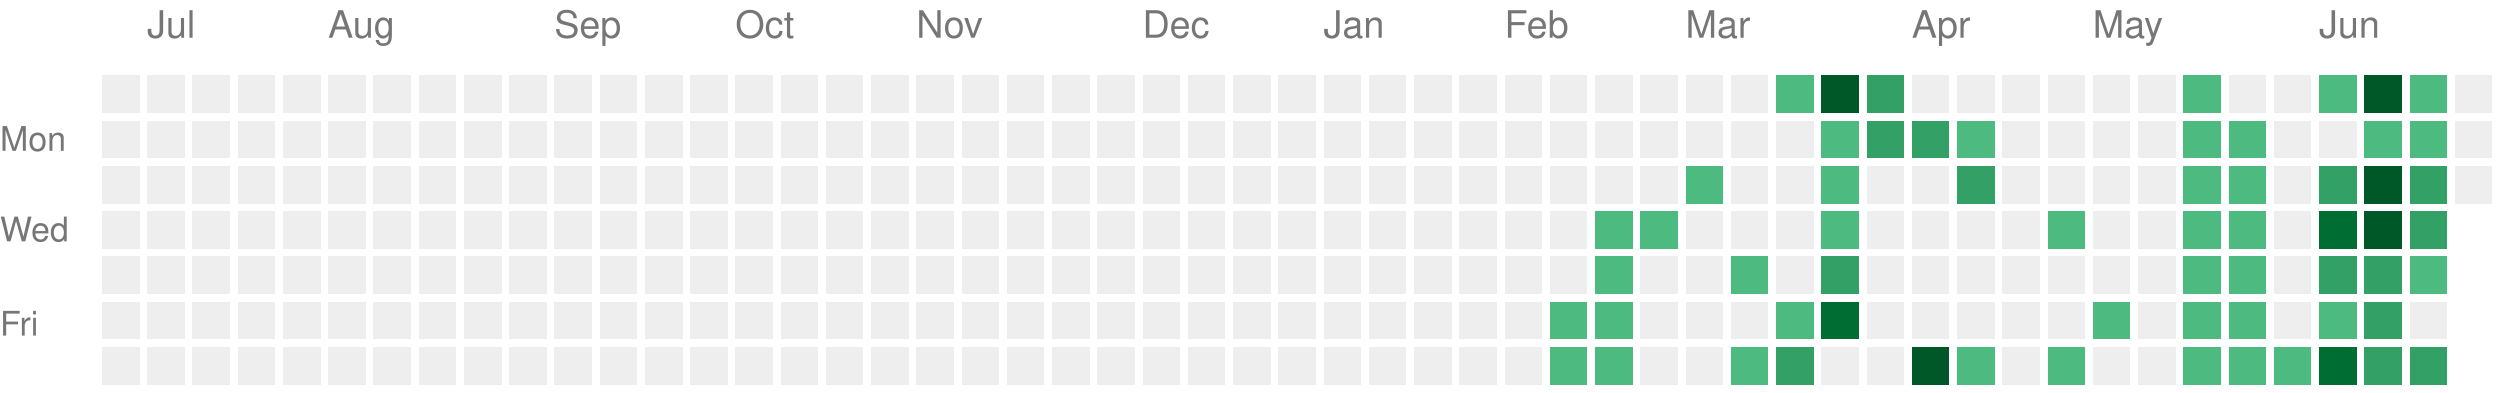
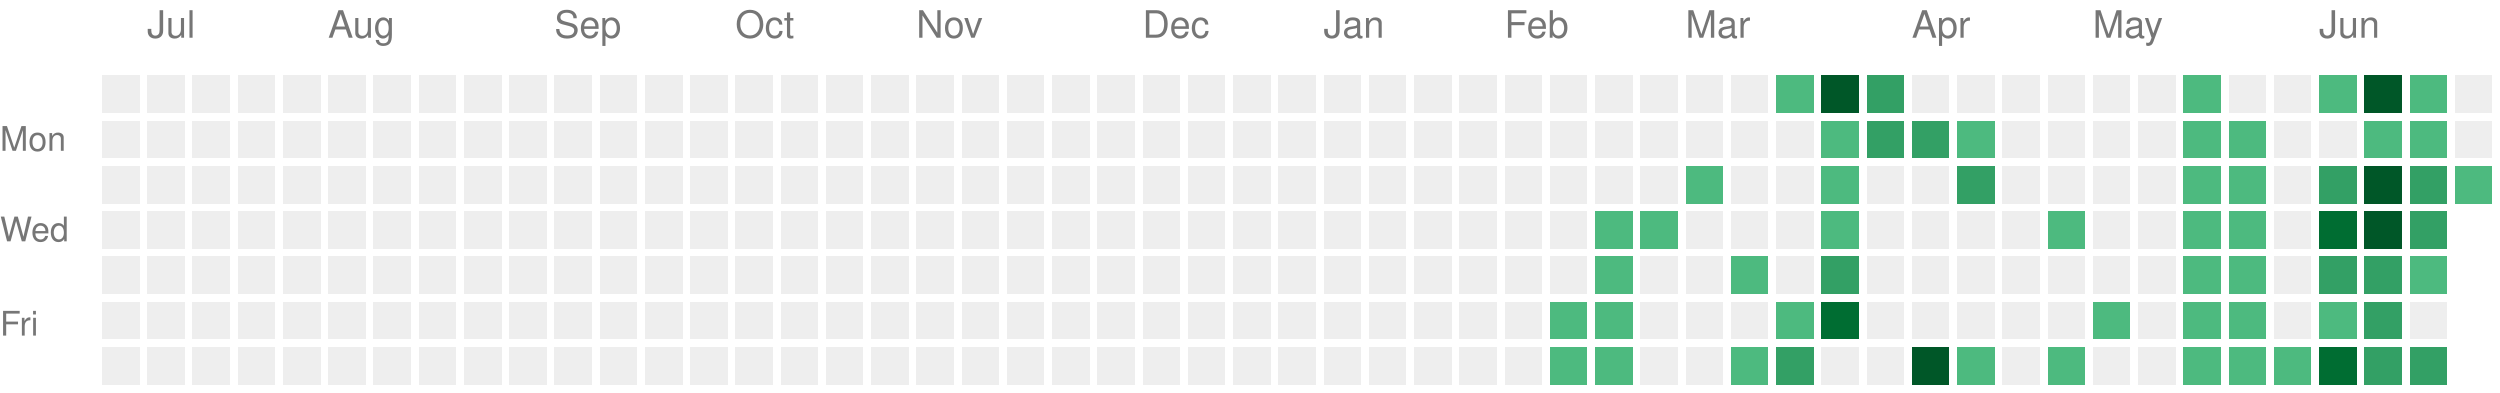
<svg xmlns="http://www.w3.org/2000/svg" version="1.1" width="663" height="104">
  <rect style="fill:#EEEEEE;shape-rendering:crispedges;" data-score="0" data-date="2025-06-29" x="27" y="20" width="10" height="10" />
  <rect style="fill:#EEEEEE;shape-rendering:crispedges;" data-score="0" data-date="2025-07-06" x="39" y="20" width="10" height="10" />
  <rect style="fill:#EEEEEE;shape-rendering:crispedges;" data-score="0" data-date="2025-07-13" x="51" y="20" width="10" height="10" />
  <rect style="fill:#EEEEEE;shape-rendering:crispedges;" data-score="0" data-date="2025-07-20" x="63" y="20" width="10" height="10" />
  <rect style="fill:#EEEEEE;shape-rendering:crispedges;" data-score="0" data-date="2025-07-27" x="75" y="20" width="10" height="10" />
  <rect style="fill:#EEEEEE;shape-rendering:crispedges;" data-score="0" data-date="2025-08-03" x="87" y="20" width="10" height="10" />
  <rect style="fill:#EEEEEE;shape-rendering:crispedges;" data-score="0" data-date="2025-08-10" x="99" y="20" width="10" height="10" />
  <rect style="fill:#EEEEEE;shape-rendering:crispedges;" data-score="0" data-date="2025-08-17" x="111" y="20" width="10" height="10" />
  <rect style="fill:#EEEEEE;shape-rendering:crispedges;" data-score="0" data-date="2025-08-24" x="123" y="20" width="10" height="10" />
  <rect style="fill:#EEEEEE;shape-rendering:crispedges;" data-score="0" data-date="2025-08-31" x="135" y="20" width="10" height="10" />
  <rect style="fill:#EEEEEE;shape-rendering:crispedges;" data-score="0" data-date="2025-09-07" x="147" y="20" width="10" height="10" />
  <rect style="fill:#EEEEEE;shape-rendering:crispedges;" data-score="0" data-date="2025-09-14" x="159" y="20" width="10" height="10" />
  <rect style="fill:#EEEEEE;shape-rendering:crispedges;" data-score="0" data-date="2025-09-21" x="171" y="20" width="10" height="10" />
  <rect style="fill:#EEEEEE;shape-rendering:crispedges;" data-score="0" data-date="2025-09-28" x="183" y="20" width="10" height="10" />
  <rect style="fill:#EEEEEE;shape-rendering:crispedges;" data-score="0" data-date="2025-10-05" x="195" y="20" width="10" height="10" />
  <rect style="fill:#EEEEEE;shape-rendering:crispedges;" data-score="0" data-date="2025-10-12" x="207" y="20" width="10" height="10" />
  <rect style="fill:#EEEEEE;shape-rendering:crispedges;" data-score="0" data-date="2025-10-19" x="219" y="20" width="10" height="10" />
  <rect style="fill:#EEEEEE;shape-rendering:crispedges;" data-score="0" data-date="2025-10-26" x="231" y="20" width="10" height="10" />
  <rect style="fill:#EEEEEE;shape-rendering:crispedges;" data-score="0" data-date="2025-11-02" x="243" y="20" width="10" height="10" />
  <rect style="fill:#EEEEEE;shape-rendering:crispedges;" data-score="0" data-date="2025-11-09" x="255" y="20" width="10" height="10" />
  <rect style="fill:#EEEEEE;shape-rendering:crispedges;" data-score="0" data-date="2025-11-16" x="267" y="20" width="10" height="10" />
  <rect style="fill:#EEEEEE;shape-rendering:crispedges;" data-score="0" data-date="2025-11-23" x="279" y="20" width="10" height="10" />
  <rect style="fill:#EEEEEE;shape-rendering:crispedges;" data-score="0" data-date="2025-11-30" x="291" y="20" width="10" height="10" />
  <rect style="fill:#EEEEEE;shape-rendering:crispedges;" data-score="0" data-date="2025-12-07" x="303" y="20" width="10" height="10" />
  <rect style="fill:#EEEEEE;shape-rendering:crispedges;" data-score="0" data-date="2025-12-14" x="315" y="20" width="10" height="10" />
  <rect style="fill:#EEEEEE;shape-rendering:crispedges;" data-score="0" data-date="2025-12-21" x="327" y="20" width="10" height="10" />
  <rect style="fill:#EEEEEE;shape-rendering:crispedges;" data-score="0" data-date="2025-12-28" x="339" y="20" width="10" height="10" />
  <rect style="fill:#EEEEEE;shape-rendering:crispedges;" data-score="0" data-date="2026-01-04" x="351" y="20" width="10" height="10" />
  <rect style="fill:#EEEEEE;shape-rendering:crispedges;" data-score="0" data-date="2026-01-11" x="363" y="20" width="10" height="10" />
  <rect style="fill:#EEEEEE;shape-rendering:crispedges;" data-score="0" data-date="2026-01-18" x="375" y="20" width="10" height="10" />
  <rect style="fill:#EEEEEE;shape-rendering:crispedges;" data-score="0" data-date="2026-01-25" x="387" y="20" width="10" height="10" />
  <rect style="fill:#EEEEEE;shape-rendering:crispedges;" data-score="0" data-date="2026-02-01" x="399" y="20" width="10" height="10" />
  <rect style="fill:#EEEEEE;shape-rendering:crispedges;" data-score="0" data-date="2026-02-08" x="411" y="20" width="10" height="10" />
  <rect style="fill:#EEEEEE;shape-rendering:crispedges;" data-score="0" data-date="2026-02-15" x="423" y="20" width="10" height="10" />
  <rect style="fill:#EEEEEE;shape-rendering:crispedges;" data-score="0" data-date="2026-02-22" x="435" y="20" width="10" height="10" />
  <rect style="fill:#EEEEEE;shape-rendering:crispedges;" data-score="0" data-date="2026-03-01" x="447" y="20" width="10" height="10" />
  <rect style="fill:#EEEEEE;shape-rendering:crispedges;" data-score="0" data-date="2026-03-08" x="459" y="20" width="10" height="10" />
  <rect style="fill:#4dba7f;shape-rendering:crispedges;" data-score="1" data-date="2026-03-15" x="471" y="20" width="10" height="10" />
  <rect style="fill:#005728;shape-rendering:crispedges;" data-score="4" data-date="2026-03-22" x="483" y="20" width="10" height="10" />
  <rect style="fill:#33a065;shape-rendering:crispedges;" data-score="2" data-date="2026-03-29" x="495" y="20" width="10" height="10" />
  <rect style="fill:#EEEEEE;shape-rendering:crispedges;" data-score="0" data-date="2026-04-05" x="507" y="20" width="10" height="10" />
  <rect style="fill:#EEEEEE;shape-rendering:crispedges;" data-score="0" data-date="2026-04-12" x="519" y="20" width="10" height="10" />
  <rect style="fill:#EEEEEE;shape-rendering:crispedges;" data-score="0" data-date="2026-04-19" x="531" y="20" width="10" height="10" />
  <rect style="fill:#EEEEEE;shape-rendering:crispedges;" data-score="0" data-date="2026-04-26" x="543" y="20" width="10" height="10" />
  <rect style="fill:#EEEEEE;shape-rendering:crispedges;" data-score="0" data-date="2026-05-03" x="555" y="20" width="10" height="10" />
  <rect style="fill:#EEEEEE;shape-rendering:crispedges;" data-score="0" data-date="2026-05-10" x="567" y="20" width="10" height="10" />
  <rect style="fill:#4dba7f;shape-rendering:crispedges;" data-score="1" data-date="2026-05-17" x="579" y="20" width="10" height="10" />
  <rect style="fill:#EEEEEE;shape-rendering:crispedges;" data-score="0" data-date="2026-05-24" x="591" y="20" width="10" height="10" />
  <rect style="fill:#EEEEEE;shape-rendering:crispedges;" data-score="0" data-date="2026-05-31" x="603" y="20" width="10" height="10" />
  <rect style="fill:#4dba7f;shape-rendering:crispedges;" data-score="1" data-date="2026-06-07" x="615" y="20" width="10" height="10" />
  <rect style="fill:#005728;shape-rendering:crispedges;" data-score="4" data-date="2026-06-14" x="627" y="20" width="10" height="10" />
  <rect style="fill:#4dba7f;shape-rendering:crispedges;" data-score="1" data-date="2026-06-21" x="639" y="20" width="10" height="10" />
  <rect style="fill:#EEEEEE;shape-rendering:crispedges;" data-score="0" data-date="2026-06-28" x="651" y="20" width="10" height="10" />
  <rect style="fill:#EEEEEE;shape-rendering:crispedges;" data-score="0" data-date="2025-06-30" x="27" y="32" width="10" height="10" />
  <rect style="fill:#EEEEEE;shape-rendering:crispedges;" data-score="0" data-date="2025-07-07" x="39" y="32" width="10" height="10" />
  <rect style="fill:#EEEEEE;shape-rendering:crispedges;" data-score="0" data-date="2025-07-14" x="51" y="32" width="10" height="10" />
  <rect style="fill:#EEEEEE;shape-rendering:crispedges;" data-score="0" data-date="2025-07-21" x="63" y="32" width="10" height="10" />
  <rect style="fill:#EEEEEE;shape-rendering:crispedges;" data-score="0" data-date="2025-07-28" x="75" y="32" width="10" height="10" />
  <rect style="fill:#EEEEEE;shape-rendering:crispedges;" data-score="0" data-date="2025-08-04" x="87" y="32" width="10" height="10" />
  <rect style="fill:#EEEEEE;shape-rendering:crispedges;" data-score="0" data-date="2025-08-11" x="99" y="32" width="10" height="10" />
  <rect style="fill:#EEEEEE;shape-rendering:crispedges;" data-score="0" data-date="2025-08-18" x="111" y="32" width="10" height="10" />
  <rect style="fill:#EEEEEE;shape-rendering:crispedges;" data-score="0" data-date="2025-08-25" x="123" y="32" width="10" height="10" />
  <rect style="fill:#EEEEEE;shape-rendering:crispedges;" data-score="0" data-date="2025-09-01" x="135" y="32" width="10" height="10" />
  <rect style="fill:#EEEEEE;shape-rendering:crispedges;" data-score="0" data-date="2025-09-08" x="147" y="32" width="10" height="10" />
  <rect style="fill:#EEEEEE;shape-rendering:crispedges;" data-score="0" data-date="2025-09-15" x="159" y="32" width="10" height="10" />
  <rect style="fill:#EEEEEE;shape-rendering:crispedges;" data-score="0" data-date="2025-09-22" x="171" y="32" width="10" height="10" />
  <rect style="fill:#EEEEEE;shape-rendering:crispedges;" data-score="0" data-date="2025-09-29" x="183" y="32" width="10" height="10" />
  <rect style="fill:#EEEEEE;shape-rendering:crispedges;" data-score="0" data-date="2025-10-06" x="195" y="32" width="10" height="10" />
  <rect style="fill:#EEEEEE;shape-rendering:crispedges;" data-score="0" data-date="2025-10-13" x="207" y="32" width="10" height="10" />
  <rect style="fill:#EEEEEE;shape-rendering:crispedges;" data-score="0" data-date="2025-10-20" x="219" y="32" width="10" height="10" />
  <rect style="fill:#EEEEEE;shape-rendering:crispedges;" data-score="0" data-date="2025-10-27" x="231" y="32" width="10" height="10" />
  <rect style="fill:#EEEEEE;shape-rendering:crispedges;" data-score="0" data-date="2025-11-03" x="243" y="32" width="10" height="10" />
  <rect style="fill:#EEEEEE;shape-rendering:crispedges;" data-score="0" data-date="2025-11-10" x="255" y="32" width="10" height="10" />
  <rect style="fill:#EEEEEE;shape-rendering:crispedges;" data-score="0" data-date="2025-11-17" x="267" y="32" width="10" height="10" />
  <rect style="fill:#EEEEEE;shape-rendering:crispedges;" data-score="0" data-date="2025-11-24" x="279" y="32" width="10" height="10" />
  <rect style="fill:#EEEEEE;shape-rendering:crispedges;" data-score="0" data-date="2025-12-01" x="291" y="32" width="10" height="10" />
  <rect style="fill:#EEEEEE;shape-rendering:crispedges;" data-score="0" data-date="2025-12-08" x="303" y="32" width="10" height="10" />
  <rect style="fill:#EEEEEE;shape-rendering:crispedges;" data-score="0" data-date="2025-12-15" x="315" y="32" width="10" height="10" />
  <rect style="fill:#EEEEEE;shape-rendering:crispedges;" data-score="0" data-date="2025-12-22" x="327" y="32" width="10" height="10" />
  <rect style="fill:#EEEEEE;shape-rendering:crispedges;" data-score="0" data-date="2025-12-29" x="339" y="32" width="10" height="10" />
  <rect style="fill:#EEEEEE;shape-rendering:crispedges;" data-score="0" data-date="2026-01-05" x="351" y="32" width="10" height="10" />
  <rect style="fill:#EEEEEE;shape-rendering:crispedges;" data-score="0" data-date="2026-01-12" x="363" y="32" width="10" height="10" />
  <rect style="fill:#EEEEEE;shape-rendering:crispedges;" data-score="0" data-date="2026-01-19" x="375" y="32" width="10" height="10" />
  <rect style="fill:#EEEEEE;shape-rendering:crispedges;" data-score="0" data-date="2026-01-26" x="387" y="32" width="10" height="10" />
  <rect style="fill:#EEEEEE;shape-rendering:crispedges;" data-score="0" data-date="2026-02-02" x="399" y="32" width="10" height="10" />
  <rect style="fill:#EEEEEE;shape-rendering:crispedges;" data-score="0" data-date="2026-02-09" x="411" y="32" width="10" height="10" />
  <rect style="fill:#EEEEEE;shape-rendering:crispedges;" data-score="0" data-date="2026-02-16" x="423" y="32" width="10" height="10" />
  <rect style="fill:#EEEEEE;shape-rendering:crispedges;" data-score="0" data-date="2026-02-23" x="435" y="32" width="10" height="10" />
  <rect style="fill:#EEEEEE;shape-rendering:crispedges;" data-score="0" data-date="2026-03-02" x="447" y="32" width="10" height="10" />
  <rect style="fill:#EEEEEE;shape-rendering:crispedges;" data-score="0" data-date="2026-03-09" x="459" y="32" width="10" height="10" />
  <rect style="fill:#EEEEEE;shape-rendering:crispedges;" data-score="0" data-date="2026-03-16" x="471" y="32" width="10" height="10" />
  <rect style="fill:#4dba7f;shape-rendering:crispedges;" data-score="1" data-date="2026-03-23" x="483" y="32" width="10" height="10" />
  <rect style="fill:#33a065;shape-rendering:crispedges;" data-score="2" data-date="2026-03-30" x="495" y="32" width="10" height="10" />
  <rect style="fill:#33a065;shape-rendering:crispedges;" data-score="2" data-date="2026-04-06" x="507" y="32" width="10" height="10" />
  <rect style="fill:#4dba7f;shape-rendering:crispedges;" data-score="1" data-date="2026-04-13" x="519" y="32" width="10" height="10" />
  <rect style="fill:#EEEEEE;shape-rendering:crispedges;" data-score="0" data-date="2026-04-20" x="531" y="32" width="10" height="10" />
  <rect style="fill:#EEEEEE;shape-rendering:crispedges;" data-score="0" data-date="2026-04-27" x="543" y="32" width="10" height="10" />
  <rect style="fill:#EEEEEE;shape-rendering:crispedges;" data-score="0" data-date="2026-05-04" x="555" y="32" width="10" height="10" />
  <rect style="fill:#EEEEEE;shape-rendering:crispedges;" data-score="0" data-date="2026-05-11" x="567" y="32" width="10" height="10" />
  <rect style="fill:#4dba7f;shape-rendering:crispedges;" data-score="1" data-date="2026-05-18" x="579" y="32" width="10" height="10" />
  <rect style="fill:#4dba7f;shape-rendering:crispedges;" data-score="1" data-date="2026-05-25" x="591" y="32" width="10" height="10" />
  <rect style="fill:#EEEEEE;shape-rendering:crispedges;" data-score="0" data-date="2026-06-01" x="603" y="32" width="10" height="10" />
  <rect style="fill:#EEEEEE;shape-rendering:crispedges;" data-score="0" data-date="2026-06-08" x="615" y="32" width="10" height="10" />
  <rect style="fill:#4dba7f;shape-rendering:crispedges;" data-score="1" data-date="2026-06-15" x="627" y="32" width="10" height="10" />
  <rect style="fill:#4dba7f;shape-rendering:crispedges;" data-score="1" data-date="2026-06-22" x="639" y="32" width="10" height="10" />
  <rect style="fill:#EEEEEE;shape-rendering:crispedges;" data-score="0" data-date="2026-06-29" x="651" y="32" width="10" height="10" />
  <rect style="fill:#EEEEEE;shape-rendering:crispedges;" data-score="0" data-date="2025-07-01" x="27" y="44" width="10" height="10" />
  <rect style="fill:#EEEEEE;shape-rendering:crispedges;" data-score="0" data-date="2025-07-08" x="39" y="44" width="10" height="10" />
  <rect style="fill:#EEEEEE;shape-rendering:crispedges;" data-score="0" data-date="2025-07-15" x="51" y="44" width="10" height="10" />
  <rect style="fill:#EEEEEE;shape-rendering:crispedges;" data-score="0" data-date="2025-07-22" x="63" y="44" width="10" height="10" />
  <rect style="fill:#EEEEEE;shape-rendering:crispedges;" data-score="0" data-date="2025-07-29" x="75" y="44" width="10" height="10" />
  <rect style="fill:#EEEEEE;shape-rendering:crispedges;" data-score="0" data-date="2025-08-05" x="87" y="44" width="10" height="10" />
  <rect style="fill:#EEEEEE;shape-rendering:crispedges;" data-score="0" data-date="2025-08-12" x="99" y="44" width="10" height="10" />
  <rect style="fill:#EEEEEE;shape-rendering:crispedges;" data-score="0" data-date="2025-08-19" x="111" y="44" width="10" height="10" />
  <rect style="fill:#EEEEEE;shape-rendering:crispedges;" data-score="0" data-date="2025-08-26" x="123" y="44" width="10" height="10" />
  <rect style="fill:#EEEEEE;shape-rendering:crispedges;" data-score="0" data-date="2025-09-02" x="135" y="44" width="10" height="10" />
  <rect style="fill:#EEEEEE;shape-rendering:crispedges;" data-score="0" data-date="2025-09-09" x="147" y="44" width="10" height="10" />
  <rect style="fill:#EEEEEE;shape-rendering:crispedges;" data-score="0" data-date="2025-09-16" x="159" y="44" width="10" height="10" />
  <rect style="fill:#EEEEEE;shape-rendering:crispedges;" data-score="0" data-date="2025-09-23" x="171" y="44" width="10" height="10" />
  <rect style="fill:#EEEEEE;shape-rendering:crispedges;" data-score="0" data-date="2025-09-30" x="183" y="44" width="10" height="10" />
  <rect style="fill:#EEEEEE;shape-rendering:crispedges;" data-score="0" data-date="2025-10-07" x="195" y="44" width="10" height="10" />
  <rect style="fill:#EEEEEE;shape-rendering:crispedges;" data-score="0" data-date="2025-10-14" x="207" y="44" width="10" height="10" />
  <rect style="fill:#EEEEEE;shape-rendering:crispedges;" data-score="0" data-date="2025-10-21" x="219" y="44" width="10" height="10" />
  <rect style="fill:#EEEEEE;shape-rendering:crispedges;" data-score="0" data-date="2025-10-28" x="231" y="44" width="10" height="10" />
  <rect style="fill:#EEEEEE;shape-rendering:crispedges;" data-score="0" data-date="2025-11-04" x="243" y="44" width="10" height="10" />
  <rect style="fill:#EEEEEE;shape-rendering:crispedges;" data-score="0" data-date="2025-11-11" x="255" y="44" width="10" height="10" />
  <rect style="fill:#EEEEEE;shape-rendering:crispedges;" data-score="0" data-date="2025-11-18" x="267" y="44" width="10" height="10" />
  <rect style="fill:#EEEEEE;shape-rendering:crispedges;" data-score="0" data-date="2025-11-25" x="279" y="44" width="10" height="10" />
  <rect style="fill:#EEEEEE;shape-rendering:crispedges;" data-score="0" data-date="2025-12-02" x="291" y="44" width="10" height="10" />
  <rect style="fill:#EEEEEE;shape-rendering:crispedges;" data-score="0" data-date="2025-12-09" x="303" y="44" width="10" height="10" />
  <rect style="fill:#EEEEEE;shape-rendering:crispedges;" data-score="0" data-date="2025-12-16" x="315" y="44" width="10" height="10" />
  <rect style="fill:#EEEEEE;shape-rendering:crispedges;" data-score="0" data-date="2025-12-23" x="327" y="44" width="10" height="10" />
  <rect style="fill:#EEEEEE;shape-rendering:crispedges;" data-score="0" data-date="2025-12-30" x="339" y="44" width="10" height="10" />
  <rect style="fill:#EEEEEE;shape-rendering:crispedges;" data-score="0" data-date="2026-01-06" x="351" y="44" width="10" height="10" />
  <rect style="fill:#EEEEEE;shape-rendering:crispedges;" data-score="0" data-date="2026-01-13" x="363" y="44" width="10" height="10" />
  <rect style="fill:#EEEEEE;shape-rendering:crispedges;" data-score="0" data-date="2026-01-20" x="375" y="44" width="10" height="10" />
  <rect style="fill:#EEEEEE;shape-rendering:crispedges;" data-score="0" data-date="2026-01-27" x="387" y="44" width="10" height="10" />
  <rect style="fill:#EEEEEE;shape-rendering:crispedges;" data-score="0" data-date="2026-02-03" x="399" y="44" width="10" height="10" />
  <rect style="fill:#EEEEEE;shape-rendering:crispedges;" data-score="0" data-date="2026-02-10" x="411" y="44" width="10" height="10" />
  <rect style="fill:#EEEEEE;shape-rendering:crispedges;" data-score="0" data-date="2026-02-17" x="423" y="44" width="10" height="10" />
  <rect style="fill:#EEEEEE;shape-rendering:crispedges;" data-score="0" data-date="2026-02-24" x="435" y="44" width="10" height="10" />
  <rect style="fill:#4dba7f;shape-rendering:crispedges;" data-score="1" data-date="2026-03-03" x="447" y="44" width="10" height="10" />
  <rect style="fill:#EEEEEE;shape-rendering:crispedges;" data-score="0" data-date="2026-03-10" x="459" y="44" width="10" height="10" />
  <rect style="fill:#EEEEEE;shape-rendering:crispedges;" data-score="0" data-date="2026-03-17" x="471" y="44" width="10" height="10" />
  <rect style="fill:#4dba7f;shape-rendering:crispedges;" data-score="1" data-date="2026-03-24" x="483" y="44" width="10" height="10" />
  <rect style="fill:#EEEEEE;shape-rendering:crispedges;" data-score="0" data-date="2026-03-31" x="495" y="44" width="10" height="10" />
  <rect style="fill:#EEEEEE;shape-rendering:crispedges;" data-score="0" data-date="2026-04-07" x="507" y="44" width="10" height="10" />
  <rect style="fill:#33a065;shape-rendering:crispedges;" data-score="2" data-date="2026-04-14" x="519" y="44" width="10" height="10" />
  <rect style="fill:#EEEEEE;shape-rendering:crispedges;" data-score="0" data-date="2026-04-21" x="531" y="44" width="10" height="10" />
  <rect style="fill:#EEEEEE;shape-rendering:crispedges;" data-score="0" data-date="2026-04-28" x="543" y="44" width="10" height="10" />
  <rect style="fill:#EEEEEE;shape-rendering:crispedges;" data-score="0" data-date="2026-05-05" x="555" y="44" width="10" height="10" />
  <rect style="fill:#EEEEEE;shape-rendering:crispedges;" data-score="0" data-date="2026-05-12" x="567" y="44" width="10" height="10" />
  <rect style="fill:#4dba7f;shape-rendering:crispedges;" data-score="1" data-date="2026-05-19" x="579" y="44" width="10" height="10" />
  <rect style="fill:#4dba7f;shape-rendering:crispedges;" data-score="1" data-date="2026-05-26" x="591" y="44" width="10" height="10" />
  <rect style="fill:#EEEEEE;shape-rendering:crispedges;" data-score="0" data-date="2026-06-02" x="603" y="44" width="10" height="10" />
  <rect style="fill:#33a065;shape-rendering:crispedges;" data-score="2" data-date="2026-06-09" x="615" y="44" width="10" height="10" />
  <rect style="fill:#005728;shape-rendering:crispedges;" data-score="4" data-date="2026-06-16" x="627" y="44" width="10" height="10" />
  <rect style="fill:#33a065;shape-rendering:crispedges;" data-score="2" data-date="2026-06-23" x="639" y="44" width="10" height="10" />
-   <rect style="fill:#EEEEEE;shape-rendering:crispedges;" data-score="0" data-date="2026-06-30" x="651" y="44" width="10" height="10" />
+   <rect style="fill:#4dba7f;shape-rendering:crispedges;" data-score="1" data-date="2026-06-30" x="651" y="44" width="10" height="10" />
  <rect style="fill:#EEEEEE;shape-rendering:crispedges;" data-score="0" data-date="2025-07-02" x="27" y="56" width="10" height="10" />
  <rect style="fill:#EEEEEE;shape-rendering:crispedges;" data-score="0" data-date="2025-07-09" x="39" y="56" width="10" height="10" />
  <rect style="fill:#EEEEEE;shape-rendering:crispedges;" data-score="0" data-date="2025-07-16" x="51" y="56" width="10" height="10" />
  <rect style="fill:#EEEEEE;shape-rendering:crispedges;" data-score="0" data-date="2025-07-23" x="63" y="56" width="10" height="10" />
  <rect style="fill:#EEEEEE;shape-rendering:crispedges;" data-score="0" data-date="2025-07-30" x="75" y="56" width="10" height="10" />
  <rect style="fill:#EEEEEE;shape-rendering:crispedges;" data-score="0" data-date="2025-08-06" x="87" y="56" width="10" height="10" />
  <rect style="fill:#EEEEEE;shape-rendering:crispedges;" data-score="0" data-date="2025-08-13" x="99" y="56" width="10" height="10" />
  <rect style="fill:#EEEEEE;shape-rendering:crispedges;" data-score="0" data-date="2025-08-20" x="111" y="56" width="10" height="10" />
  <rect style="fill:#EEEEEE;shape-rendering:crispedges;" data-score="0" data-date="2025-08-27" x="123" y="56" width="10" height="10" />
  <rect style="fill:#EEEEEE;shape-rendering:crispedges;" data-score="0" data-date="2025-09-03" x="135" y="56" width="10" height="10" />
  <rect style="fill:#EEEEEE;shape-rendering:crispedges;" data-score="0" data-date="2025-09-10" x="147" y="56" width="10" height="10" />
  <rect style="fill:#EEEEEE;shape-rendering:crispedges;" data-score="0" data-date="2025-09-17" x="159" y="56" width="10" height="10" />
  <rect style="fill:#EEEEEE;shape-rendering:crispedges;" data-score="0" data-date="2025-09-24" x="171" y="56" width="10" height="10" />
  <rect style="fill:#EEEEEE;shape-rendering:crispedges;" data-score="0" data-date="2025-10-01" x="183" y="56" width="10" height="10" />
  <rect style="fill:#EEEEEE;shape-rendering:crispedges;" data-score="0" data-date="2025-10-08" x="195" y="56" width="10" height="10" />
  <rect style="fill:#EEEEEE;shape-rendering:crispedges;" data-score="0" data-date="2025-10-15" x="207" y="56" width="10" height="10" />
  <rect style="fill:#EEEEEE;shape-rendering:crispedges;" data-score="0" data-date="2025-10-22" x="219" y="56" width="10" height="10" />
  <rect style="fill:#EEEEEE;shape-rendering:crispedges;" data-score="0" data-date="2025-10-29" x="231" y="56" width="10" height="10" />
  <rect style="fill:#EEEEEE;shape-rendering:crispedges;" data-score="0" data-date="2025-11-05" x="243" y="56" width="10" height="10" />
  <rect style="fill:#EEEEEE;shape-rendering:crispedges;" data-score="0" data-date="2025-11-12" x="255" y="56" width="10" height="10" />
  <rect style="fill:#EEEEEE;shape-rendering:crispedges;" data-score="0" data-date="2025-11-19" x="267" y="56" width="10" height="10" />
  <rect style="fill:#EEEEEE;shape-rendering:crispedges;" data-score="0" data-date="2025-11-26" x="279" y="56" width="10" height="10" />
  <rect style="fill:#EEEEEE;shape-rendering:crispedges;" data-score="0" data-date="2025-12-03" x="291" y="56" width="10" height="10" />
  <rect style="fill:#EEEEEE;shape-rendering:crispedges;" data-score="0" data-date="2025-12-10" x="303" y="56" width="10" height="10" />
  <rect style="fill:#EEEEEE;shape-rendering:crispedges;" data-score="0" data-date="2025-12-17" x="315" y="56" width="10" height="10" />
  <rect style="fill:#EEEEEE;shape-rendering:crispedges;" data-score="0" data-date="2025-12-24" x="327" y="56" width="10" height="10" />
  <rect style="fill:#EEEEEE;shape-rendering:crispedges;" data-score="0" data-date="2025-12-31" x="339" y="56" width="10" height="10" />
  <rect style="fill:#EEEEEE;shape-rendering:crispedges;" data-score="0" data-date="2026-01-07" x="351" y="56" width="10" height="10" />
  <rect style="fill:#EEEEEE;shape-rendering:crispedges;" data-score="0" data-date="2026-01-14" x="363" y="56" width="10" height="10" />
  <rect style="fill:#EEEEEE;shape-rendering:crispedges;" data-score="0" data-date="2026-01-21" x="375" y="56" width="10" height="10" />
  <rect style="fill:#EEEEEE;shape-rendering:crispedges;" data-score="0" data-date="2026-01-28" x="387" y="56" width="10" height="10" />
  <rect style="fill:#EEEEEE;shape-rendering:crispedges;" data-score="0" data-date="2026-02-04" x="399" y="56" width="10" height="10" />
  <rect style="fill:#EEEEEE;shape-rendering:crispedges;" data-score="0" data-date="2026-02-11" x="411" y="56" width="10" height="10" />
  <rect style="fill:#4dba7f;shape-rendering:crispedges;" data-score="1" data-date="2026-02-18" x="423" y="56" width="10" height="10" />
  <rect style="fill:#4dba7f;shape-rendering:crispedges;" data-score="1" data-date="2026-02-25" x="435" y="56" width="10" height="10" />
  <rect style="fill:#EEEEEE;shape-rendering:crispedges;" data-score="0" data-date="2026-03-04" x="447" y="56" width="10" height="10" />
  <rect style="fill:#EEEEEE;shape-rendering:crispedges;" data-score="0" data-date="2026-03-11" x="459" y="56" width="10" height="10" />
  <rect style="fill:#EEEEEE;shape-rendering:crispedges;" data-score="0" data-date="2026-03-18" x="471" y="56" width="10" height="10" />
  <rect style="fill:#4dba7f;shape-rendering:crispedges;" data-score="1" data-date="2026-03-25" x="483" y="56" width="10" height="10" />
  <rect style="fill:#EEEEEE;shape-rendering:crispedges;" data-score="0" data-date="2026-04-01" x="495" y="56" width="10" height="10" />
  <rect style="fill:#EEEEEE;shape-rendering:crispedges;" data-score="0" data-date="2026-04-08" x="507" y="56" width="10" height="10" />
  <rect style="fill:#EEEEEE;shape-rendering:crispedges;" data-score="0" data-date="2026-04-15" x="519" y="56" width="10" height="10" />
  <rect style="fill:#EEEEEE;shape-rendering:crispedges;" data-score="0" data-date="2026-04-22" x="531" y="56" width="10" height="10" />
  <rect style="fill:#4dba7f;shape-rendering:crispedges;" data-score="1" data-date="2026-04-29" x="543" y="56" width="10" height="10" />
  <rect style="fill:#EEEEEE;shape-rendering:crispedges;" data-score="0" data-date="2026-05-06" x="555" y="56" width="10" height="10" />
  <rect style="fill:#EEEEEE;shape-rendering:crispedges;" data-score="0" data-date="2026-05-13" x="567" y="56" width="10" height="10" />
  <rect style="fill:#4dba7f;shape-rendering:crispedges;" data-score="1" data-date="2026-05-20" x="579" y="56" width="10" height="10" />
  <rect style="fill:#4dba7f;shape-rendering:crispedges;" data-score="1" data-date="2026-05-27" x="591" y="56" width="10" height="10" />
  <rect style="fill:#EEEEEE;shape-rendering:crispedges;" data-score="0" data-date="2026-06-03" x="603" y="56" width="10" height="10" />
  <rect style="fill:#006d32;shape-rendering:crispedges;" data-score="3" data-date="2026-06-10" x="615" y="56" width="10" height="10" />
  <rect style="fill:#005728;shape-rendering:crispedges;" data-score="4" data-date="2026-06-17" x="627" y="56" width="10" height="10" />
  <rect style="fill:#33a065;shape-rendering:crispedges;" data-score="2" data-date="2026-06-24" x="639" y="56" width="10" height="10" />
  <rect style="fill:#EEEEEE;shape-rendering:crispedges;" data-score="0" data-date="2025-07-03" x="27" y="68" width="10" height="10" />
  <rect style="fill:#EEEEEE;shape-rendering:crispedges;" data-score="0" data-date="2025-07-10" x="39" y="68" width="10" height="10" />
  <rect style="fill:#EEEEEE;shape-rendering:crispedges;" data-score="0" data-date="2025-07-17" x="51" y="68" width="10" height="10" />
  <rect style="fill:#EEEEEE;shape-rendering:crispedges;" data-score="0" data-date="2025-07-24" x="63" y="68" width="10" height="10" />
  <rect style="fill:#EEEEEE;shape-rendering:crispedges;" data-score="0" data-date="2025-07-31" x="75" y="68" width="10" height="10" />
  <rect style="fill:#EEEEEE;shape-rendering:crispedges;" data-score="0" data-date="2025-08-07" x="87" y="68" width="10" height="10" />
  <rect style="fill:#EEEEEE;shape-rendering:crispedges;" data-score="0" data-date="2025-08-14" x="99" y="68" width="10" height="10" />
  <rect style="fill:#EEEEEE;shape-rendering:crispedges;" data-score="0" data-date="2025-08-21" x="111" y="68" width="10" height="10" />
  <rect style="fill:#EEEEEE;shape-rendering:crispedges;" data-score="0" data-date="2025-08-28" x="123" y="68" width="10" height="10" />
  <rect style="fill:#EEEEEE;shape-rendering:crispedges;" data-score="0" data-date="2025-09-04" x="135" y="68" width="10" height="10" />
  <rect style="fill:#EEEEEE;shape-rendering:crispedges;" data-score="0" data-date="2025-09-11" x="147" y="68" width="10" height="10" />
  <rect style="fill:#EEEEEE;shape-rendering:crispedges;" data-score="0" data-date="2025-09-18" x="159" y="68" width="10" height="10" />
  <rect style="fill:#EEEEEE;shape-rendering:crispedges;" data-score="0" data-date="2025-09-25" x="171" y="68" width="10" height="10" />
  <rect style="fill:#EEEEEE;shape-rendering:crispedges;" data-score="0" data-date="2025-10-02" x="183" y="68" width="10" height="10" />
  <rect style="fill:#EEEEEE;shape-rendering:crispedges;" data-score="0" data-date="2025-10-09" x="195" y="68" width="10" height="10" />
  <rect style="fill:#EEEEEE;shape-rendering:crispedges;" data-score="0" data-date="2025-10-16" x="207" y="68" width="10" height="10" />
  <rect style="fill:#EEEEEE;shape-rendering:crispedges;" data-score="0" data-date="2025-10-23" x="219" y="68" width="10" height="10" />
  <rect style="fill:#EEEEEE;shape-rendering:crispedges;" data-score="0" data-date="2025-10-30" x="231" y="68" width="10" height="10" />
  <rect style="fill:#EEEEEE;shape-rendering:crispedges;" data-score="0" data-date="2025-11-06" x="243" y="68" width="10" height="10" />
  <rect style="fill:#EEEEEE;shape-rendering:crispedges;" data-score="0" data-date="2025-11-13" x="255" y="68" width="10" height="10" />
  <rect style="fill:#EEEEEE;shape-rendering:crispedges;" data-score="0" data-date="2025-11-20" x="267" y="68" width="10" height="10" />
  <rect style="fill:#EEEEEE;shape-rendering:crispedges;" data-score="0" data-date="2025-11-27" x="279" y="68" width="10" height="10" />
  <rect style="fill:#EEEEEE;shape-rendering:crispedges;" data-score="0" data-date="2025-12-04" x="291" y="68" width="10" height="10" />
  <rect style="fill:#EEEEEE;shape-rendering:crispedges;" data-score="0" data-date="2025-12-11" x="303" y="68" width="10" height="10" />
  <rect style="fill:#EEEEEE;shape-rendering:crispedges;" data-score="0" data-date="2025-12-18" x="315" y="68" width="10" height="10" />
  <rect style="fill:#EEEEEE;shape-rendering:crispedges;" data-score="0" data-date="2025-12-25" x="327" y="68" width="10" height="10" />
  <rect style="fill:#EEEEEE;shape-rendering:crispedges;" data-score="0" data-date="2026-01-01" x="339" y="68" width="10" height="10" />
  <rect style="fill:#EEEEEE;shape-rendering:crispedges;" data-score="0" data-date="2026-01-08" x="351" y="68" width="10" height="10" />
  <rect style="fill:#EEEEEE;shape-rendering:crispedges;" data-score="0" data-date="2026-01-15" x="363" y="68" width="10" height="10" />
  <rect style="fill:#EEEEEE;shape-rendering:crispedges;" data-score="0" data-date="2026-01-22" x="375" y="68" width="10" height="10" />
  <rect style="fill:#EEEEEE;shape-rendering:crispedges;" data-score="0" data-date="2026-01-29" x="387" y="68" width="10" height="10" />
  <rect style="fill:#EEEEEE;shape-rendering:crispedges;" data-score="0" data-date="2026-02-05" x="399" y="68" width="10" height="10" />
  <rect style="fill:#EEEEEE;shape-rendering:crispedges;" data-score="0" data-date="2026-02-12" x="411" y="68" width="10" height="10" />
  <rect style="fill:#4dba7f;shape-rendering:crispedges;" data-score="1" data-date="2026-02-19" x="423" y="68" width="10" height="10" />
  <rect style="fill:#EEEEEE;shape-rendering:crispedges;" data-score="0" data-date="2026-02-26" x="435" y="68" width="10" height="10" />
  <rect style="fill:#EEEEEE;shape-rendering:crispedges;" data-score="0" data-date="2026-03-05" x="447" y="68" width="10" height="10" />
  <rect style="fill:#4dba7f;shape-rendering:crispedges;" data-score="1" data-date="2026-03-12" x="459" y="68" width="10" height="10" />
  <rect style="fill:#EEEEEE;shape-rendering:crispedges;" data-score="0" data-date="2026-03-19" x="471" y="68" width="10" height="10" />
  <rect style="fill:#33a065;shape-rendering:crispedges;" data-score="2" data-date="2026-03-26" x="483" y="68" width="10" height="10" />
  <rect style="fill:#EEEEEE;shape-rendering:crispedges;" data-score="0" data-date="2026-04-02" x="495" y="68" width="10" height="10" />
  <rect style="fill:#EEEEEE;shape-rendering:crispedges;" data-score="0" data-date="2026-04-09" x="507" y="68" width="10" height="10" />
  <rect style="fill:#EEEEEE;shape-rendering:crispedges;" data-score="0" data-date="2026-04-16" x="519" y="68" width="10" height="10" />
  <rect style="fill:#EEEEEE;shape-rendering:crispedges;" data-score="0" data-date="2026-04-23" x="531" y="68" width="10" height="10" />
  <rect style="fill:#EEEEEE;shape-rendering:crispedges;" data-score="0" data-date="2026-04-30" x="543" y="68" width="10" height="10" />
  <rect style="fill:#EEEEEE;shape-rendering:crispedges;" data-score="0" data-date="2026-05-07" x="555" y="68" width="10" height="10" />
  <rect style="fill:#EEEEEE;shape-rendering:crispedges;" data-score="0" data-date="2026-05-14" x="567" y="68" width="10" height="10" />
  <rect style="fill:#4dba7f;shape-rendering:crispedges;" data-score="1" data-date="2026-05-21" x="579" y="68" width="10" height="10" />
  <rect style="fill:#4dba7f;shape-rendering:crispedges;" data-score="1" data-date="2026-05-28" x="591" y="68" width="10" height="10" />
  <rect style="fill:#EEEEEE;shape-rendering:crispedges;" data-score="0" data-date="2026-06-04" x="603" y="68" width="10" height="10" />
  <rect style="fill:#33a065;shape-rendering:crispedges;" data-score="2" data-date="2026-06-11" x="615" y="68" width="10" height="10" />
  <rect style="fill:#33a065;shape-rendering:crispedges;" data-score="2" data-date="2026-06-18" x="627" y="68" width="10" height="10" />
  <rect style="fill:#4dba7f;shape-rendering:crispedges;" data-score="1" data-date="2026-06-25" x="639" y="68" width="10" height="10" />
  <rect style="fill:#EEEEEE;shape-rendering:crispedges;" data-score="0" data-date="2025-07-04" x="27" y="80" width="10" height="10" />
  <rect style="fill:#EEEEEE;shape-rendering:crispedges;" data-score="0" data-date="2025-07-11" x="39" y="80" width="10" height="10" />
  <rect style="fill:#EEEEEE;shape-rendering:crispedges;" data-score="0" data-date="2025-07-18" x="51" y="80" width="10" height="10" />
  <rect style="fill:#EEEEEE;shape-rendering:crispedges;" data-score="0" data-date="2025-07-25" x="63" y="80" width="10" height="10" />
  <rect style="fill:#EEEEEE;shape-rendering:crispedges;" data-score="0" data-date="2025-08-01" x="75" y="80" width="10" height="10" />
  <rect style="fill:#EEEEEE;shape-rendering:crispedges;" data-score="0" data-date="2025-08-08" x="87" y="80" width="10" height="10" />
  <rect style="fill:#EEEEEE;shape-rendering:crispedges;" data-score="0" data-date="2025-08-15" x="99" y="80" width="10" height="10" />
  <rect style="fill:#EEEEEE;shape-rendering:crispedges;" data-score="0" data-date="2025-08-22" x="111" y="80" width="10" height="10" />
  <rect style="fill:#EEEEEE;shape-rendering:crispedges;" data-score="0" data-date="2025-08-29" x="123" y="80" width="10" height="10" />
  <rect style="fill:#EEEEEE;shape-rendering:crispedges;" data-score="0" data-date="2025-09-05" x="135" y="80" width="10" height="10" />
  <rect style="fill:#EEEEEE;shape-rendering:crispedges;" data-score="0" data-date="2025-09-12" x="147" y="80" width="10" height="10" />
  <rect style="fill:#EEEEEE;shape-rendering:crispedges;" data-score="0" data-date="2025-09-19" x="159" y="80" width="10" height="10" />
  <rect style="fill:#EEEEEE;shape-rendering:crispedges;" data-score="0" data-date="2025-09-26" x="171" y="80" width="10" height="10" />
  <rect style="fill:#EEEEEE;shape-rendering:crispedges;" data-score="0" data-date="2025-10-03" x="183" y="80" width="10" height="10" />
  <rect style="fill:#EEEEEE;shape-rendering:crispedges;" data-score="0" data-date="2025-10-10" x="195" y="80" width="10" height="10" />
  <rect style="fill:#EEEEEE;shape-rendering:crispedges;" data-score="0" data-date="2025-10-17" x="207" y="80" width="10" height="10" />
  <rect style="fill:#EEEEEE;shape-rendering:crispedges;" data-score="0" data-date="2025-10-24" x="219" y="80" width="10" height="10" />
  <rect style="fill:#EEEEEE;shape-rendering:crispedges;" data-score="0" data-date="2025-10-31" x="231" y="80" width="10" height="10" />
  <rect style="fill:#EEEEEE;shape-rendering:crispedges;" data-score="0" data-date="2025-11-07" x="243" y="80" width="10" height="10" />
  <rect style="fill:#EEEEEE;shape-rendering:crispedges;" data-score="0" data-date="2025-11-14" x="255" y="80" width="10" height="10" />
  <rect style="fill:#EEEEEE;shape-rendering:crispedges;" data-score="0" data-date="2025-11-21" x="267" y="80" width="10" height="10" />
  <rect style="fill:#EEEEEE;shape-rendering:crispedges;" data-score="0" data-date="2025-11-28" x="279" y="80" width="10" height="10" />
  <rect style="fill:#EEEEEE;shape-rendering:crispedges;" data-score="0" data-date="2025-12-05" x="291" y="80" width="10" height="10" />
  <rect style="fill:#EEEEEE;shape-rendering:crispedges;" data-score="0" data-date="2025-12-12" x="303" y="80" width="10" height="10" />
  <rect style="fill:#EEEEEE;shape-rendering:crispedges;" data-score="0" data-date="2025-12-19" x="315" y="80" width="10" height="10" />
  <rect style="fill:#EEEEEE;shape-rendering:crispedges;" data-score="0" data-date="2025-12-26" x="327" y="80" width="10" height="10" />
  <rect style="fill:#EEEEEE;shape-rendering:crispedges;" data-score="0" data-date="2026-01-02" x="339" y="80" width="10" height="10" />
  <rect style="fill:#EEEEEE;shape-rendering:crispedges;" data-score="0" data-date="2026-01-09" x="351" y="80" width="10" height="10" />
  <rect style="fill:#EEEEEE;shape-rendering:crispedges;" data-score="0" data-date="2026-01-16" x="363" y="80" width="10" height="10" />
  <rect style="fill:#EEEEEE;shape-rendering:crispedges;" data-score="0" data-date="2026-01-23" x="375" y="80" width="10" height="10" />
  <rect style="fill:#EEEEEE;shape-rendering:crispedges;" data-score="0" data-date="2026-01-30" x="387" y="80" width="10" height="10" />
  <rect style="fill:#EEEEEE;shape-rendering:crispedges;" data-score="0" data-date="2026-02-06" x="399" y="80" width="10" height="10" />
  <rect style="fill:#4dba7f;shape-rendering:crispedges;" data-score="1" data-date="2026-02-13" x="411" y="80" width="10" height="10" />
  <rect style="fill:#4dba7f;shape-rendering:crispedges;" data-score="1" data-date="2026-02-20" x="423" y="80" width="10" height="10" />
  <rect style="fill:#EEEEEE;shape-rendering:crispedges;" data-score="0" data-date="2026-02-27" x="435" y="80" width="10" height="10" />
  <rect style="fill:#EEEEEE;shape-rendering:crispedges;" data-score="0" data-date="2026-03-06" x="447" y="80" width="10" height="10" />
  <rect style="fill:#EEEEEE;shape-rendering:crispedges;" data-score="0" data-date="2026-03-13" x="459" y="80" width="10" height="10" />
  <rect style="fill:#4dba7f;shape-rendering:crispedges;" data-score="1" data-date="2026-03-20" x="471" y="80" width="10" height="10" />
  <rect style="fill:#006d32;shape-rendering:crispedges;" data-score="3" data-date="2026-03-27" x="483" y="80" width="10" height="10" />
  <rect style="fill:#EEEEEE;shape-rendering:crispedges;" data-score="0" data-date="2026-04-03" x="495" y="80" width="10" height="10" />
  <rect style="fill:#EEEEEE;shape-rendering:crispedges;" data-score="0" data-date="2026-04-10" x="507" y="80" width="10" height="10" />
  <rect style="fill:#EEEEEE;shape-rendering:crispedges;" data-score="0" data-date="2026-04-17" x="519" y="80" width="10" height="10" />
  <rect style="fill:#EEEEEE;shape-rendering:crispedges;" data-score="0" data-date="2026-04-24" x="531" y="80" width="10" height="10" />
  <rect style="fill:#EEEEEE;shape-rendering:crispedges;" data-score="0" data-date="2026-05-01" x="543" y="80" width="10" height="10" />
  <rect style="fill:#4dba7f;shape-rendering:crispedges;" data-score="1" data-date="2026-05-08" x="555" y="80" width="10" height="10" />
  <rect style="fill:#EEEEEE;shape-rendering:crispedges;" data-score="0" data-date="2026-05-15" x="567" y="80" width="10" height="10" />
  <rect style="fill:#4dba7f;shape-rendering:crispedges;" data-score="1" data-date="2026-05-22" x="579" y="80" width="10" height="10" />
  <rect style="fill:#4dba7f;shape-rendering:crispedges;" data-score="1" data-date="2026-05-29" x="591" y="80" width="10" height="10" />
  <rect style="fill:#EEEEEE;shape-rendering:crispedges;" data-score="0" data-date="2026-06-05" x="603" y="80" width="10" height="10" />
  <rect style="fill:#4dba7f;shape-rendering:crispedges;" data-score="1" data-date="2026-06-12" x="615" y="80" width="10" height="10" />
  <rect style="fill:#33a065;shape-rendering:crispedges;" data-score="2" data-date="2026-06-19" x="627" y="80" width="10" height="10" />
  <rect style="fill:#EEEEEE;shape-rendering:crispedges;" data-score="0" data-date="2026-06-26" x="639" y="80" width="10" height="10" />
  <rect style="fill:#EEEEEE;shape-rendering:crispedges;" data-score="0" data-date="2025-07-05" x="27" y="92" width="10" height="10" />
  <rect style="fill:#EEEEEE;shape-rendering:crispedges;" data-score="0" data-date="2025-07-12" x="39" y="92" width="10" height="10" />
  <rect style="fill:#EEEEEE;shape-rendering:crispedges;" data-score="0" data-date="2025-07-19" x="51" y="92" width="10" height="10" />
  <rect style="fill:#EEEEEE;shape-rendering:crispedges;" data-score="0" data-date="2025-07-26" x="63" y="92" width="10" height="10" />
  <rect style="fill:#EEEEEE;shape-rendering:crispedges;" data-score="0" data-date="2025-08-02" x="75" y="92" width="10" height="10" />
  <rect style="fill:#EEEEEE;shape-rendering:crispedges;" data-score="0" data-date="2025-08-09" x="87" y="92" width="10" height="10" />
  <rect style="fill:#EEEEEE;shape-rendering:crispedges;" data-score="0" data-date="2025-08-16" x="99" y="92" width="10" height="10" />
  <rect style="fill:#EEEEEE;shape-rendering:crispedges;" data-score="0" data-date="2025-08-23" x="111" y="92" width="10" height="10" />
  <rect style="fill:#EEEEEE;shape-rendering:crispedges;" data-score="0" data-date="2025-08-30" x="123" y="92" width="10" height="10" />
  <rect style="fill:#EEEEEE;shape-rendering:crispedges;" data-score="0" data-date="2025-09-06" x="135" y="92" width="10" height="10" />
  <rect style="fill:#EEEEEE;shape-rendering:crispedges;" data-score="0" data-date="2025-09-13" x="147" y="92" width="10" height="10" />
  <rect style="fill:#EEEEEE;shape-rendering:crispedges;" data-score="0" data-date="2025-09-20" x="159" y="92" width="10" height="10" />
  <rect style="fill:#EEEEEE;shape-rendering:crispedges;" data-score="0" data-date="2025-09-27" x="171" y="92" width="10" height="10" />
  <rect style="fill:#EEEEEE;shape-rendering:crispedges;" data-score="0" data-date="2025-10-04" x="183" y="92" width="10" height="10" />
  <rect style="fill:#EEEEEE;shape-rendering:crispedges;" data-score="0" data-date="2025-10-11" x="195" y="92" width="10" height="10" />
  <rect style="fill:#EEEEEE;shape-rendering:crispedges;" data-score="0" data-date="2025-10-18" x="207" y="92" width="10" height="10" />
  <rect style="fill:#EEEEEE;shape-rendering:crispedges;" data-score="0" data-date="2025-10-25" x="219" y="92" width="10" height="10" />
  <rect style="fill:#EEEEEE;shape-rendering:crispedges;" data-score="0" data-date="2025-11-01" x="231" y="92" width="10" height="10" />
  <rect style="fill:#EEEEEE;shape-rendering:crispedges;" data-score="0" data-date="2025-11-08" x="243" y="92" width="10" height="10" />
  <rect style="fill:#EEEEEE;shape-rendering:crispedges;" data-score="0" data-date="2025-11-15" x="255" y="92" width="10" height="10" />
  <rect style="fill:#EEEEEE;shape-rendering:crispedges;" data-score="0" data-date="2025-11-22" x="267" y="92" width="10" height="10" />
  <rect style="fill:#EEEEEE;shape-rendering:crispedges;" data-score="0" data-date="2025-11-29" x="279" y="92" width="10" height="10" />
  <rect style="fill:#EEEEEE;shape-rendering:crispedges;" data-score="0" data-date="2025-12-06" x="291" y="92" width="10" height="10" />
  <rect style="fill:#EEEEEE;shape-rendering:crispedges;" data-score="0" data-date="2025-12-13" x="303" y="92" width="10" height="10" />
  <rect style="fill:#EEEEEE;shape-rendering:crispedges;" data-score="0" data-date="2025-12-20" x="315" y="92" width="10" height="10" />
  <rect style="fill:#EEEEEE;shape-rendering:crispedges;" data-score="0" data-date="2025-12-27" x="327" y="92" width="10" height="10" />
  <rect style="fill:#EEEEEE;shape-rendering:crispedges;" data-score="0" data-date="2026-01-03" x="339" y="92" width="10" height="10" />
  <rect style="fill:#EEEEEE;shape-rendering:crispedges;" data-score="0" data-date="2026-01-10" x="351" y="92" width="10" height="10" />
  <rect style="fill:#EEEEEE;shape-rendering:crispedges;" data-score="0" data-date="2026-01-17" x="363" y="92" width="10" height="10" />
  <rect style="fill:#EEEEEE;shape-rendering:crispedges;" data-score="0" data-date="2026-01-24" x="375" y="92" width="10" height="10" />
  <rect style="fill:#EEEEEE;shape-rendering:crispedges;" data-score="0" data-date="2026-01-31" x="387" y="92" width="10" height="10" />
  <rect style="fill:#EEEEEE;shape-rendering:crispedges;" data-score="0" data-date="2026-02-07" x="399" y="92" width="10" height="10" />
  <rect style="fill:#4dba7f;shape-rendering:crispedges;" data-score="1" data-date="2026-02-14" x="411" y="92" width="10" height="10" />
  <rect style="fill:#4dba7f;shape-rendering:crispedges;" data-score="1" data-date="2026-02-21" x="423" y="92" width="10" height="10" />
  <rect style="fill:#EEEEEE;shape-rendering:crispedges;" data-score="0" data-date="2026-02-28" x="435" y="92" width="10" height="10" />
  <rect style="fill:#EEEEEE;shape-rendering:crispedges;" data-score="0" data-date="2026-03-07" x="447" y="92" width="10" height="10" />
  <rect style="fill:#4dba7f;shape-rendering:crispedges;" data-score="1" data-date="2026-03-14" x="459" y="92" width="10" height="10" />
  <rect style="fill:#33a065;shape-rendering:crispedges;" data-score="2" data-date="2026-03-21" x="471" y="92" width="10" height="10" />
  <rect style="fill:#EEEEEE;shape-rendering:crispedges;" data-score="0" data-date="2026-03-28" x="483" y="92" width="10" height="10" />
  <rect style="fill:#EEEEEE;shape-rendering:crispedges;" data-score="0" data-date="2026-04-04" x="495" y="92" width="10" height="10" />
  <rect style="fill:#005728;shape-rendering:crispedges;" data-score="4" data-date="2026-04-11" x="507" y="92" width="10" height="10" />
  <rect style="fill:#4dba7f;shape-rendering:crispedges;" data-score="1" data-date="2026-04-18" x="519" y="92" width="10" height="10" />
  <rect style="fill:#EEEEEE;shape-rendering:crispedges;" data-score="0" data-date="2026-04-25" x="531" y="92" width="10" height="10" />
  <rect style="fill:#4dba7f;shape-rendering:crispedges;" data-score="1" data-date="2026-05-02" x="543" y="92" width="10" height="10" />
  <rect style="fill:#EEEEEE;shape-rendering:crispedges;" data-score="0" data-date="2026-05-09" x="555" y="92" width="10" height="10" />
  <rect style="fill:#EEEEEE;shape-rendering:crispedges;" data-score="0" data-date="2026-05-16" x="567" y="92" width="10" height="10" />
  <rect style="fill:#4dba7f;shape-rendering:crispedges;" data-score="1" data-date="2026-05-23" x="579" y="92" width="10" height="10" />
  <rect style="fill:#4dba7f;shape-rendering:crispedges;" data-score="1" data-date="2026-05-30" x="591" y="92" width="10" height="10" />
  <rect style="fill:#4dba7f;shape-rendering:crispedges;" data-score="1" data-date="2026-06-06" x="603" y="92" width="10" height="10" />
  <rect style="fill:#006d32;shape-rendering:crispedges;" data-score="3" data-date="2026-06-13" x="615" y="92" width="10" height="10" />
  <rect style="fill:#33a065;shape-rendering:crispedges;" data-score="2" data-date="2026-06-20" x="627" y="92" width="10" height="10" />
  <rect style="fill:#33a065;shape-rendering:crispedges;" data-score="2" data-date="2026-06-27" x="639" y="92" width="10" height="10" />
  <text style="fill:#767676;text-anchor:start;text-align:center;font-family:-apple-system, BlinkMacSystemFont, 'Segoe UI', Helvetica, Arial, sans-serif, 'Apple Color Emoji', 'Segoe UI Emoji', 'Segoe UI Symbol';white-space:nowrap;font-size:9px;display:none;" x="0" y="28">Sun</text>
  <text style="fill:#767676;text-anchor:start;text-align:center;font-family:-apple-system, BlinkMacSystemFont, 'Segoe UI', Helvetica, Arial, sans-serif, 'Apple Color Emoji', 'Segoe UI Emoji', 'Segoe UI Symbol';white-space:nowrap;font-size:9px;" x="0" y="40">Mon</text>
  <text style="fill:#767676;text-anchor:start;text-align:center;font-family:-apple-system, BlinkMacSystemFont, 'Segoe UI', Helvetica, Arial, sans-serif, 'Apple Color Emoji', 'Segoe UI Emoji', 'Segoe UI Symbol';white-space:nowrap;font-size:9px;display:none;" x="0" y="52">Tue</text>
  <text style="fill:#767676;text-anchor:start;text-align:center;font-family:-apple-system, BlinkMacSystemFont, 'Segoe UI', Helvetica, Arial, sans-serif, 'Apple Color Emoji', 'Segoe UI Emoji', 'Segoe UI Symbol';white-space:nowrap;font-size:9px;" x="0" y="64">Wed</text>
  <text style="fill:#767676;text-anchor:start;text-align:center;font-family:-apple-system, BlinkMacSystemFont, 'Segoe UI', Helvetica, Arial, sans-serif, 'Apple Color Emoji', 'Segoe UI Emoji', 'Segoe UI Symbol';white-space:nowrap;font-size:9px;display:none;" x="0" y="77">Thu</text>
  <text style="fill:#767676;text-anchor:start;text-align:center;font-family:-apple-system, BlinkMacSystemFont, 'Segoe UI', Helvetica, Arial, sans-serif, 'Apple Color Emoji', 'Segoe UI Emoji', 'Segoe UI Symbol';white-space:nowrap;font-size:9px;" x="0" y="89">Fri</text>
  <text style="fill:#767676;text-anchor:start;text-align:center;font-family:-apple-system, BlinkMacSystemFont, 'Segoe UI', Helvetica, Arial, sans-serif, 'Apple Color Emoji', 'Segoe UI Emoji', 'Segoe UI Symbol';white-space:nowrap;font-size:9px;display:none;" x="0" y="101">Sat</text>
  <text style="fill:#767676;text-anchor:start;text-align:center;font-family:-apple-system, BlinkMacSystemFont, 'Segoe UI', Helvetica, Arial, sans-serif, 'Apple Color Emoji', 'Segoe UI Emoji', 'Segoe UI Symbol';white-space:nowrap;font-size:10px;" x="39" y="10">Jul</text>
  <text style="fill:#767676;text-anchor:start;text-align:center;font-family:-apple-system, BlinkMacSystemFont, 'Segoe UI', Helvetica, Arial, sans-serif, 'Apple Color Emoji', 'Segoe UI Emoji', 'Segoe UI Symbol';white-space:nowrap;font-size:10px;" x="87" y="10">Aug</text>
  <text style="fill:#767676;text-anchor:start;text-align:center;font-family:-apple-system, BlinkMacSystemFont, 'Segoe UI', Helvetica, Arial, sans-serif, 'Apple Color Emoji', 'Segoe UI Emoji', 'Segoe UI Symbol';white-space:nowrap;font-size:10px;" x="147" y="10">Sep</text>
  <text style="fill:#767676;text-anchor:start;text-align:center;font-family:-apple-system, BlinkMacSystemFont, 'Segoe UI', Helvetica, Arial, sans-serif, 'Apple Color Emoji', 'Segoe UI Emoji', 'Segoe UI Symbol';white-space:nowrap;font-size:10px;" x="195" y="10">Oct</text>
  <text style="fill:#767676;text-anchor:start;text-align:center;font-family:-apple-system, BlinkMacSystemFont, 'Segoe UI', Helvetica, Arial, sans-serif, 'Apple Color Emoji', 'Segoe UI Emoji', 'Segoe UI Symbol';white-space:nowrap;font-size:10px;" x="243" y="10">Nov</text>
  <text style="fill:#767676;text-anchor:start;text-align:center;font-family:-apple-system, BlinkMacSystemFont, 'Segoe UI', Helvetica, Arial, sans-serif, 'Apple Color Emoji', 'Segoe UI Emoji', 'Segoe UI Symbol';white-space:nowrap;font-size:10px;" x="303" y="10">Dec</text>
  <text style="fill:#767676;text-anchor:start;text-align:center;font-family:-apple-system, BlinkMacSystemFont, 'Segoe UI', Helvetica, Arial, sans-serif, 'Apple Color Emoji', 'Segoe UI Emoji', 'Segoe UI Symbol';white-space:nowrap;font-size:10px;" x="351" y="10">Jan</text>
  <text style="fill:#767676;text-anchor:start;text-align:center;font-family:-apple-system, BlinkMacSystemFont, 'Segoe UI', Helvetica, Arial, sans-serif, 'Apple Color Emoji', 'Segoe UI Emoji', 'Segoe UI Symbol';white-space:nowrap;font-size:10px;" x="399" y="10">Feb</text>
  <text style="fill:#767676;text-anchor:start;text-align:center;font-family:-apple-system, BlinkMacSystemFont, 'Segoe UI', Helvetica, Arial, sans-serif, 'Apple Color Emoji', 'Segoe UI Emoji', 'Segoe UI Symbol';white-space:nowrap;font-size:10px;" x="447" y="10">Mar</text>
  <text style="fill:#767676;text-anchor:start;text-align:center;font-family:-apple-system, BlinkMacSystemFont, 'Segoe UI', Helvetica, Arial, sans-serif, 'Apple Color Emoji', 'Segoe UI Emoji', 'Segoe UI Symbol';white-space:nowrap;font-size:10px;" x="507" y="10">Apr</text>
  <text style="fill:#767676;text-anchor:start;text-align:center;font-family:-apple-system, BlinkMacSystemFont, 'Segoe UI', Helvetica, Arial, sans-serif, 'Apple Color Emoji', 'Segoe UI Emoji', 'Segoe UI Symbol';white-space:nowrap;font-size:10px;" x="555" y="10">May</text>
  <text style="fill:#767676;text-anchor:start;text-align:center;font-family:-apple-system, BlinkMacSystemFont, 'Segoe UI', Helvetica, Arial, sans-serif, 'Apple Color Emoji', 'Segoe UI Emoji', 'Segoe UI Symbol';white-space:nowrap;font-size:10px;" x="615" y="10">Jun</text>
</svg>
